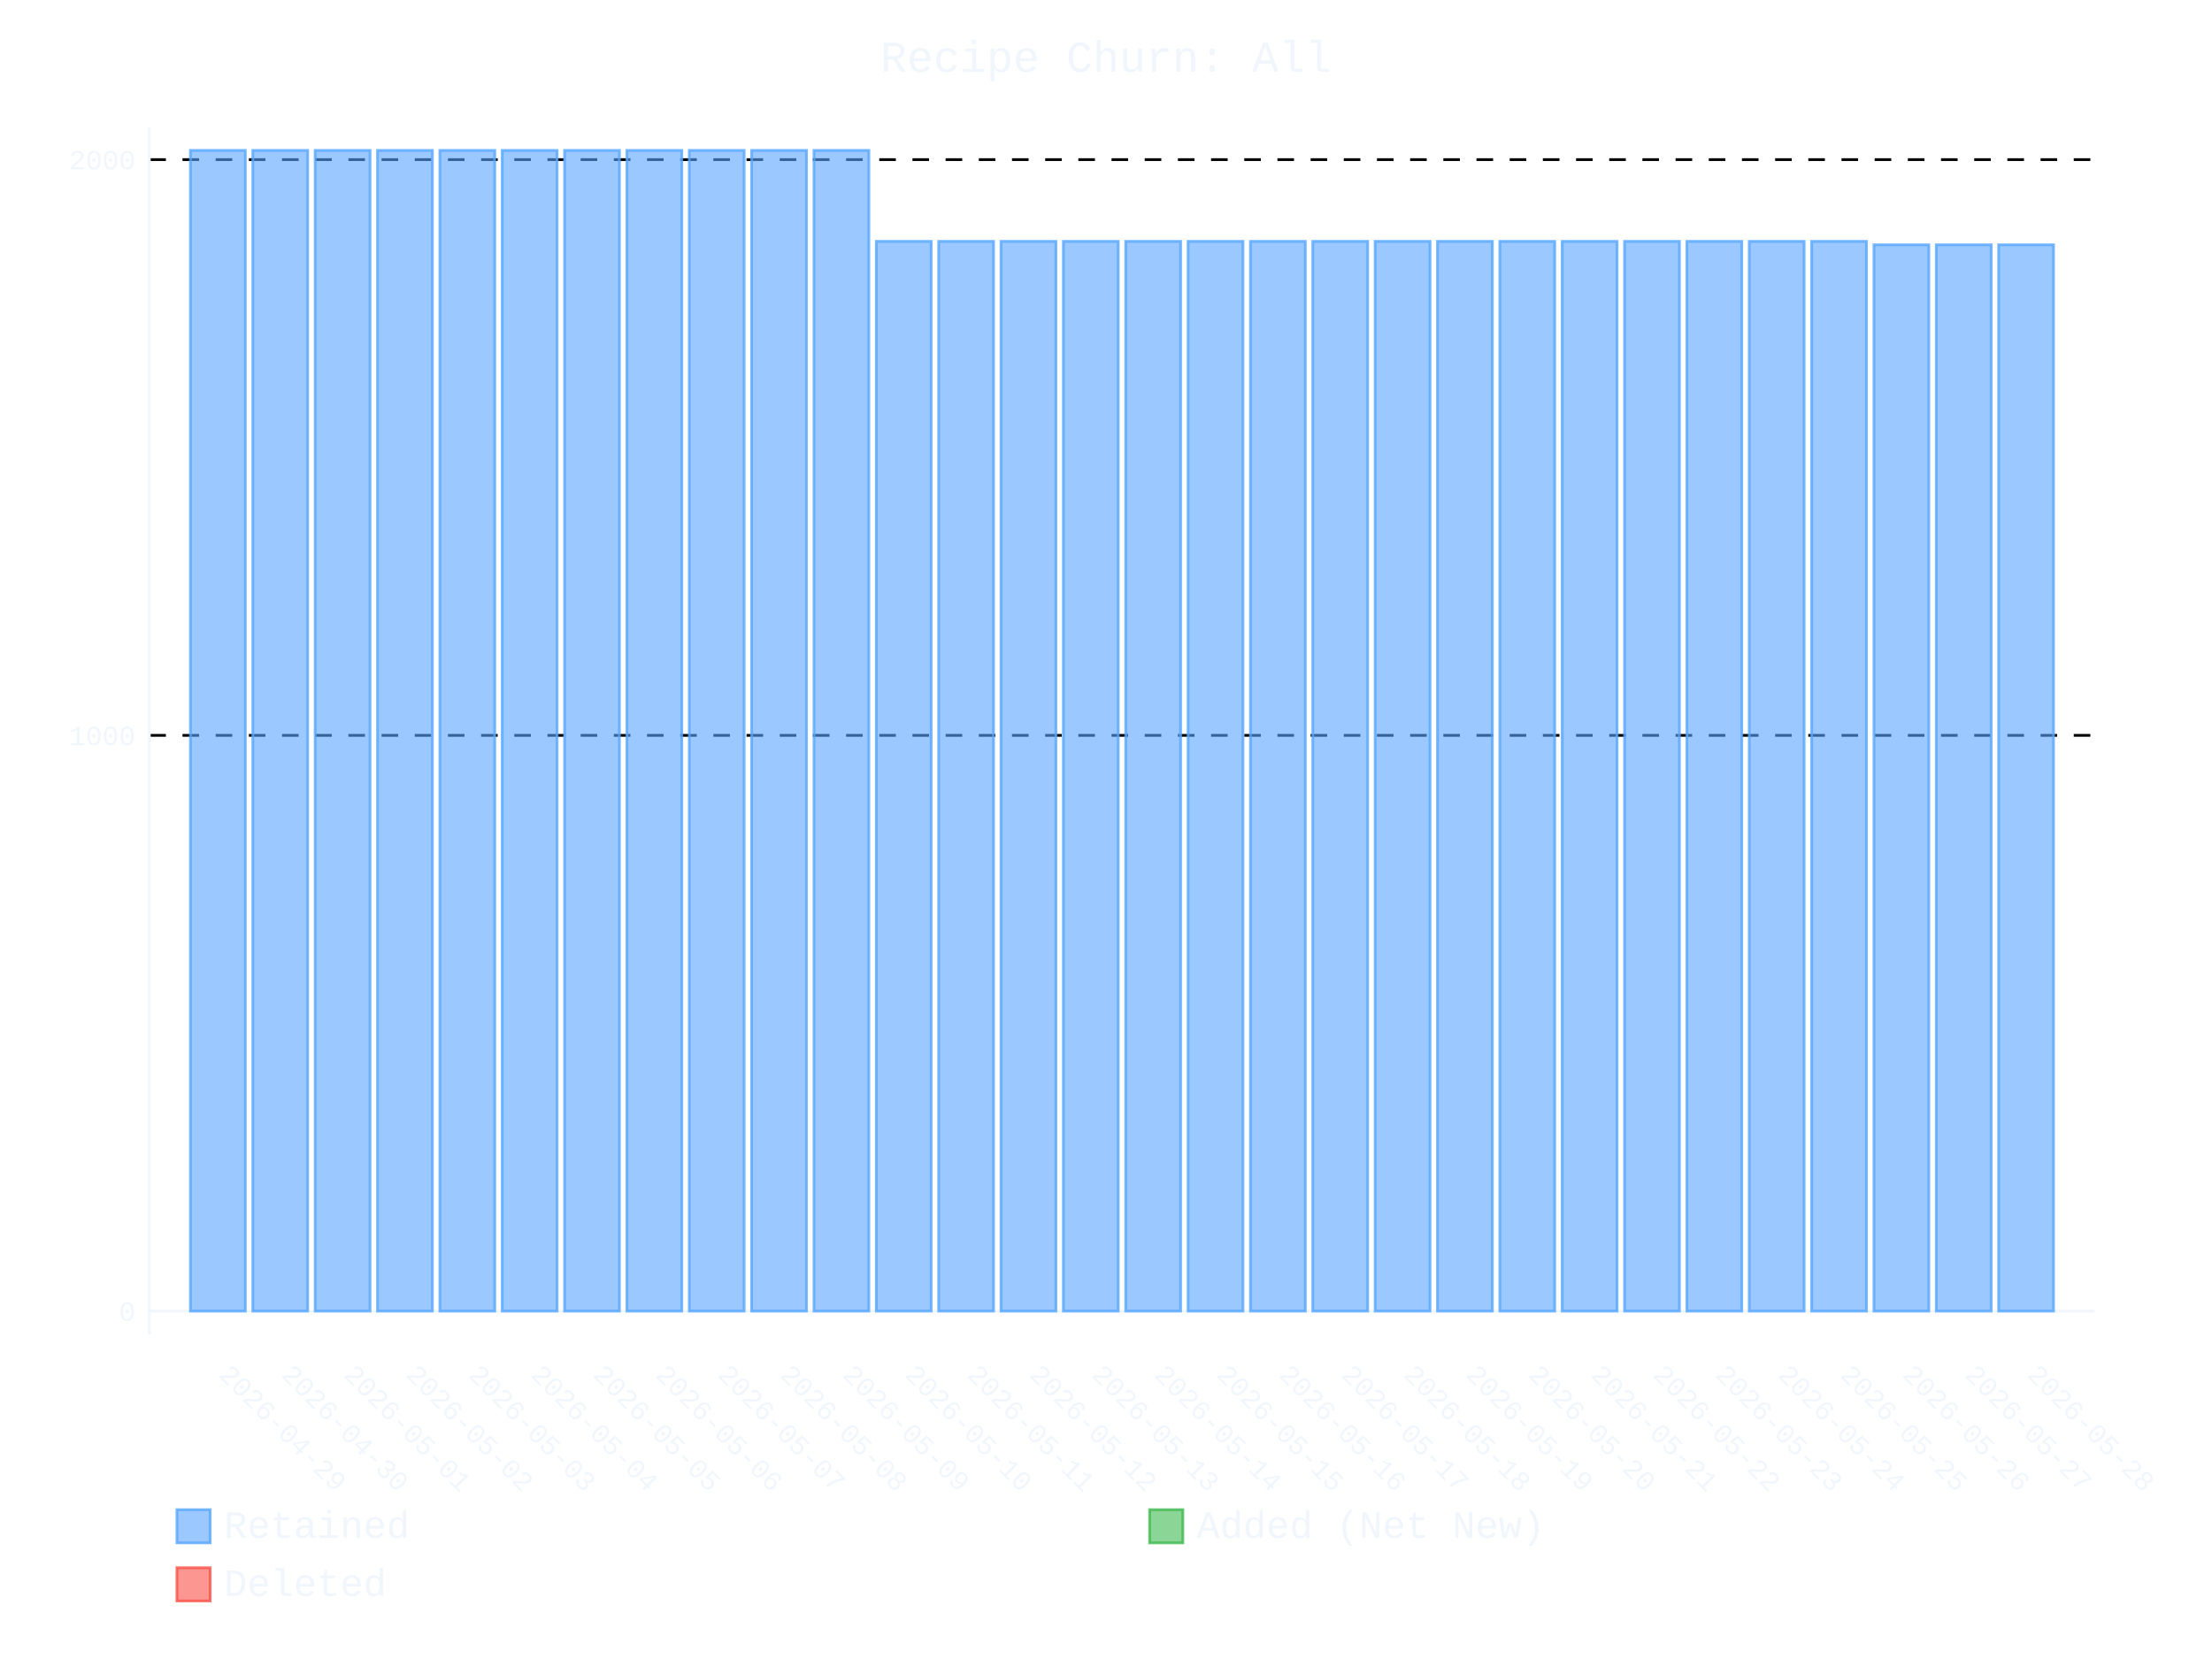
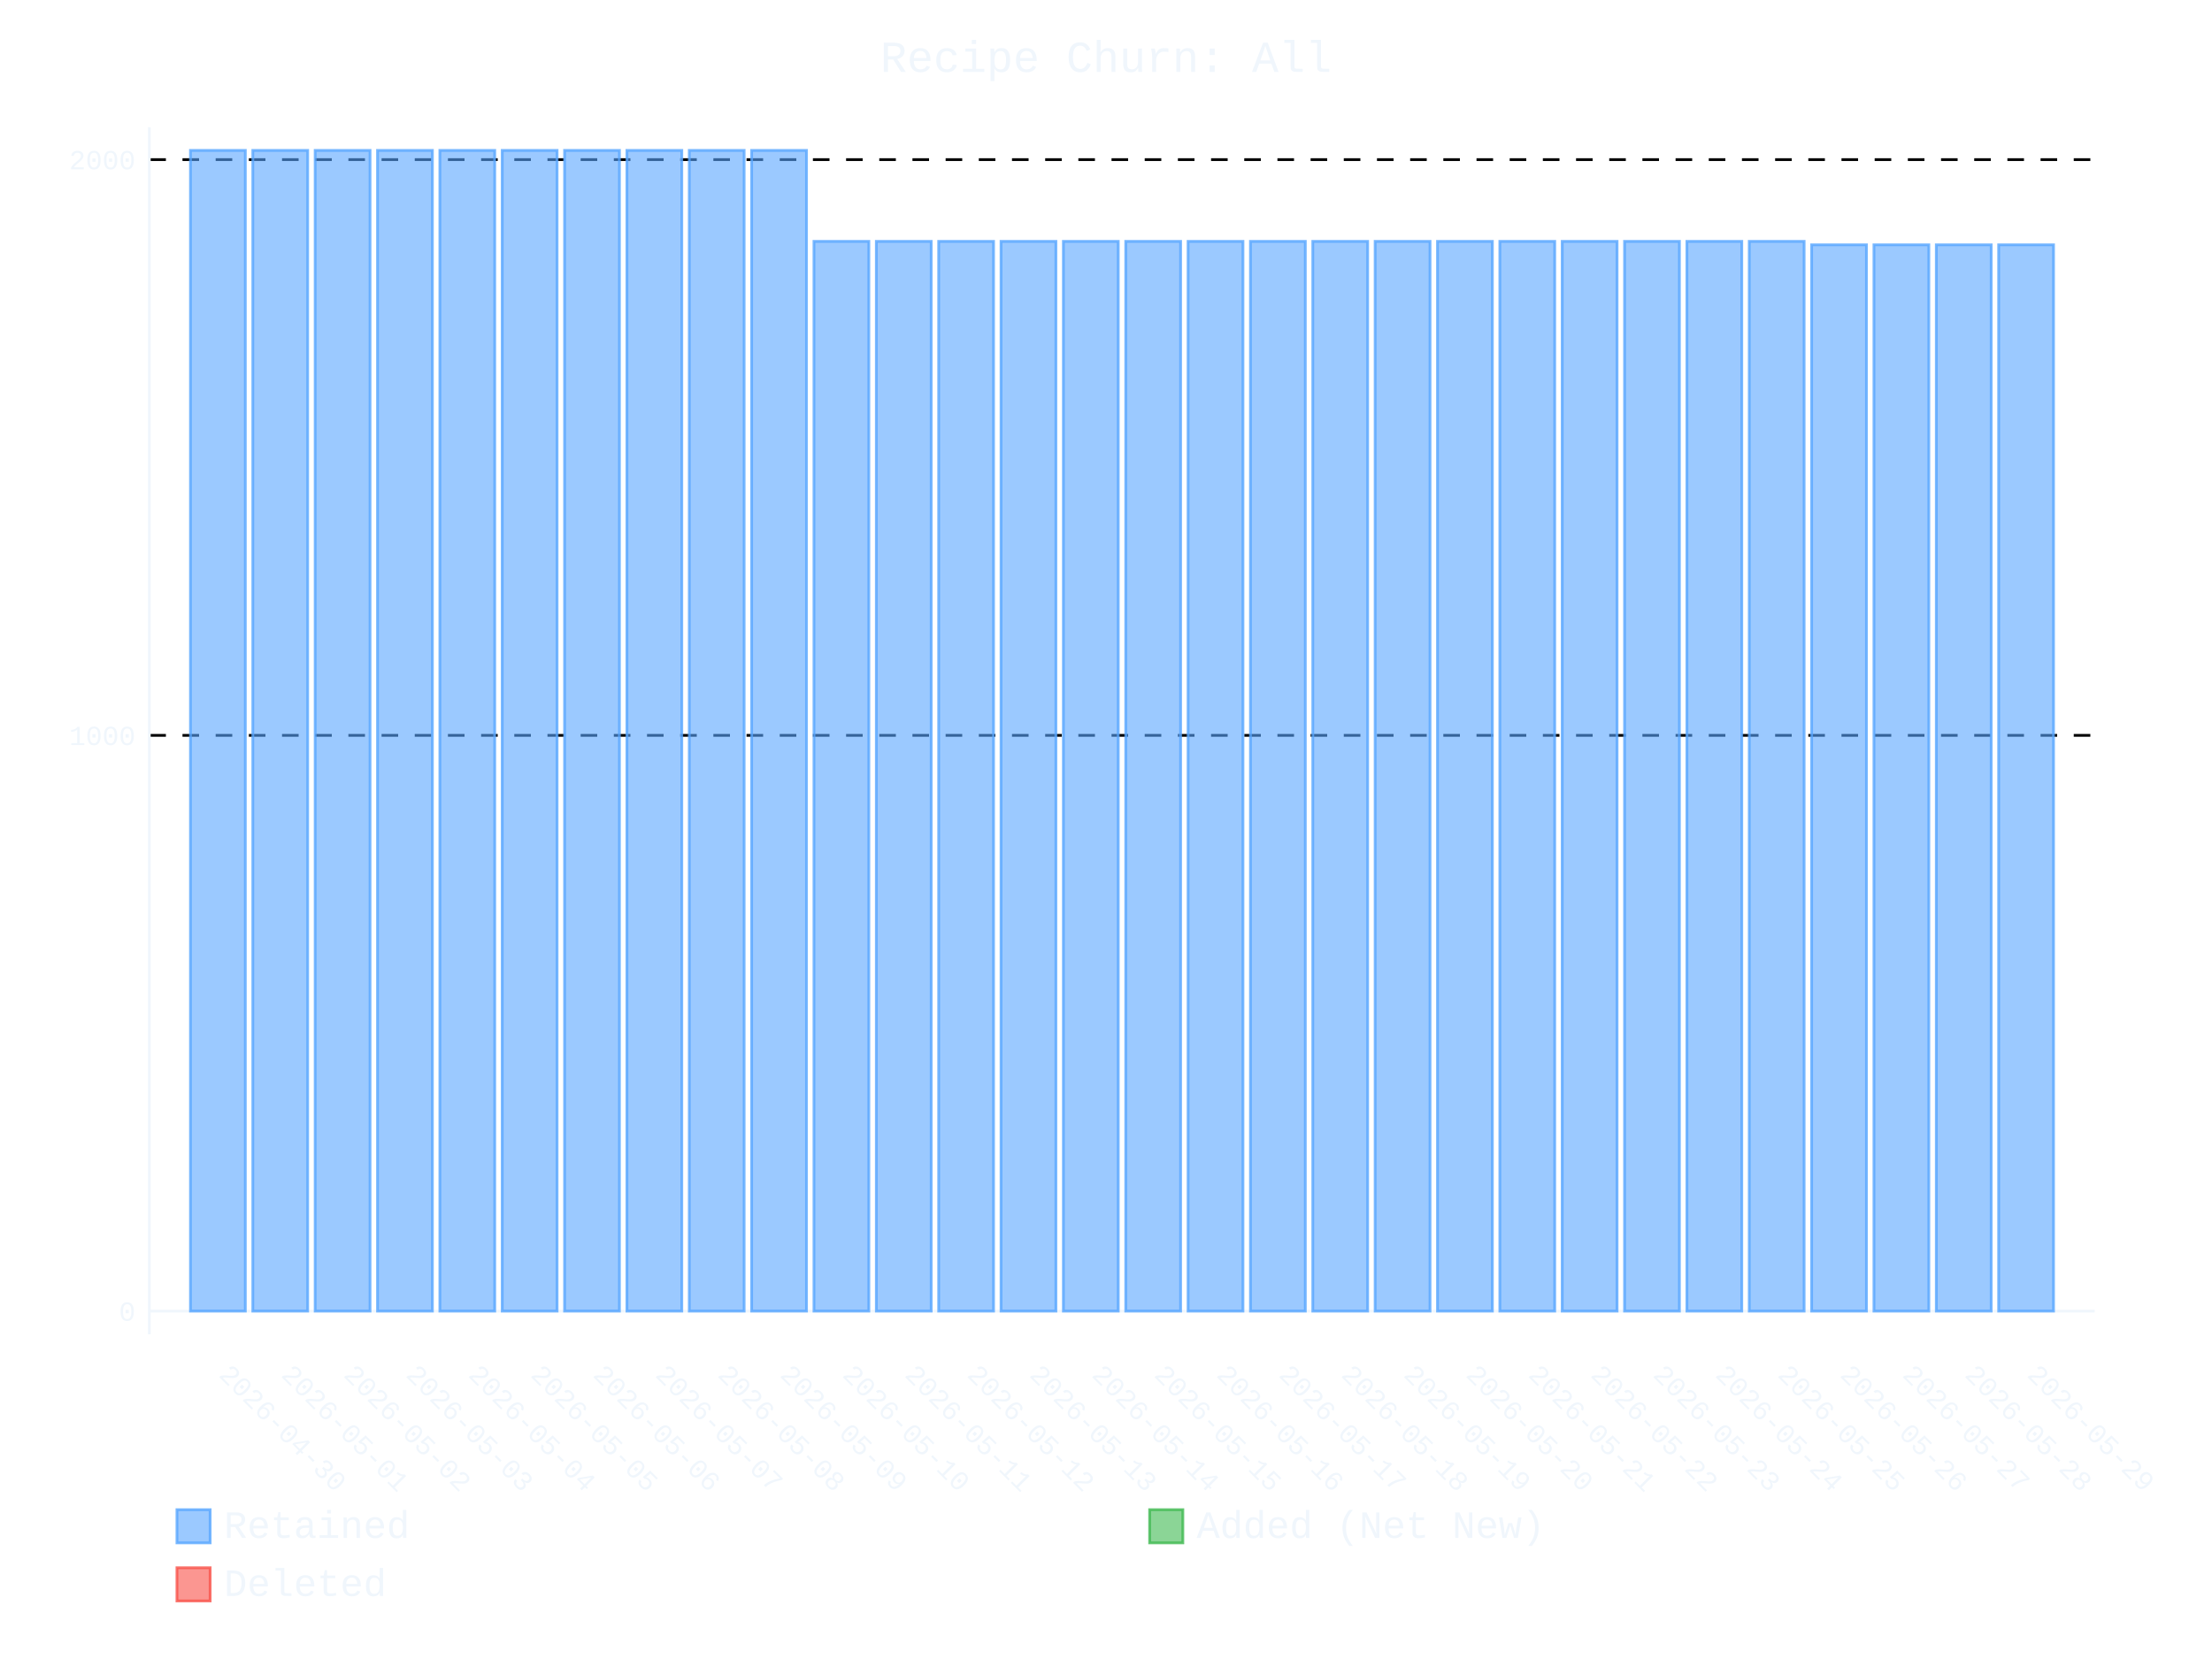
- <svg xmlns="http://www.w3.org/2000/svg" id="chart-7852e881-2789-4aaa-bd6f-54130ab25777" class="pygal-chart" viewBox="0 0 800 600">
+ <svg xmlns="http://www.w3.org/2000/svg" id="chart-9595a94a-6702-4d28-abc6-2654ab560d44" class="pygal-chart" viewBox="0 0 800 600">
  <defs>
-     <style type="text/css">#chart-7852e881-2789-4aaa-bd6f-54130ab25777{-webkit-user-select:none;-webkit-font-smoothing:antialiased;font-family:Consolas,"Liberation Mono",Menlo,Courier,monospace}#chart-7852e881-2789-4aaa-bd6f-54130ab25777 .title{font-family:Consolas,"Liberation Mono",Menlo,Courier,monospace;font-size:16px}#chart-7852e881-2789-4aaa-bd6f-54130ab25777 .legends .legend text{font-family:Consolas,"Liberation Mono",Menlo,Courier,monospace;font-size:14px}#chart-7852e881-2789-4aaa-bd6f-54130ab25777 .axis text{font-family:Consolas,"Liberation Mono",Menlo,Courier,monospace;font-size:10px}#chart-7852e881-2789-4aaa-bd6f-54130ab25777 .axis text.major{font-family:Consolas,"Liberation Mono",Menlo,Courier,monospace;font-size:10px}#chart-7852e881-2789-4aaa-bd6f-54130ab25777 .text-overlay text.value{font-family:Consolas,"Liberation Mono",Menlo,Courier,monospace;font-size:16px}#chart-7852e881-2789-4aaa-bd6f-54130ab25777 .text-overlay text.label{font-family:Consolas,"Liberation Mono",Menlo,Courier,monospace;font-size:10px}#chart-7852e881-2789-4aaa-bd6f-54130ab25777 .tooltip{font-family:Consolas,"Liberation Mono",Menlo,Courier,monospace;font-size:14px}#chart-7852e881-2789-4aaa-bd6f-54130ab25777 text.no_data{font-family:Consolas,"Liberation Mono",Menlo,Courier,monospace;font-size:64px}
- #chart-7852e881-2789-4aaa-bd6f-54130ab25777{background-color:transparent}#chart-7852e881-2789-4aaa-bd6f-54130ab25777 path,#chart-7852e881-2789-4aaa-bd6f-54130ab25777 line,#chart-7852e881-2789-4aaa-bd6f-54130ab25777 rect,#chart-7852e881-2789-4aaa-bd6f-54130ab25777 circle{-webkit-transition:400ms ease-in;-moz-transition:400ms ease-in;transition:400ms ease-in}#chart-7852e881-2789-4aaa-bd6f-54130ab25777 .graph &gt; .background{fill:transparent}#chart-7852e881-2789-4aaa-bd6f-54130ab25777 .plot &gt; .background{fill:transparent}#chart-7852e881-2789-4aaa-bd6f-54130ab25777 .graph{fill:#f0f6fc}#chart-7852e881-2789-4aaa-bd6f-54130ab25777 text.no_data{fill:#f0f6fc}#chart-7852e881-2789-4aaa-bd6f-54130ab25777 .title{fill:#f0f6fc}#chart-7852e881-2789-4aaa-bd6f-54130ab25777 .legends .legend text{fill:#f0f6fc}#chart-7852e881-2789-4aaa-bd6f-54130ab25777 .legends .legend:hover text{fill:#f0f6fc}#chart-7852e881-2789-4aaa-bd6f-54130ab25777 .axis .line{stroke:#f0f6fc}#chart-7852e881-2789-4aaa-bd6f-54130ab25777 .axis .guide.line{stroke:#9198a1}#chart-7852e881-2789-4aaa-bd6f-54130ab25777 .axis .major.line{stroke:#f0f6fc}#chart-7852e881-2789-4aaa-bd6f-54130ab25777 .axis text.major{fill:#f0f6fc}#chart-7852e881-2789-4aaa-bd6f-54130ab25777 .axis.y .guides:hover .guide.line,#chart-7852e881-2789-4aaa-bd6f-54130ab25777 .line-graph .axis.x .guides:hover .guide.line,#chart-7852e881-2789-4aaa-bd6f-54130ab25777 .stackedline-graph .axis.x .guides:hover .guide.line,#chart-7852e881-2789-4aaa-bd6f-54130ab25777 .xy-graph .axis.x .guides:hover .guide.line{stroke:#f0f6fc}#chart-7852e881-2789-4aaa-bd6f-54130ab25777 .axis .guides:hover text{fill:#f0f6fc}#chart-7852e881-2789-4aaa-bd6f-54130ab25777 .reactive{fill-opacity:.6;stroke-opacity:.8;stroke-width:1}#chart-7852e881-2789-4aaa-bd6f-54130ab25777 .ci{stroke:#f0f6fc}#chart-7852e881-2789-4aaa-bd6f-54130ab25777 .reactive.active,#chart-7852e881-2789-4aaa-bd6f-54130ab25777 .active .reactive{fill-opacity:.9;stroke-opacity:.9;stroke-width:4}#chart-7852e881-2789-4aaa-bd6f-54130ab25777 .ci .reactive.active{stroke-width:1.5}#chart-7852e881-2789-4aaa-bd6f-54130ab25777 .series text{fill:#f0f6fc}#chart-7852e881-2789-4aaa-bd6f-54130ab25777 .tooltip rect{fill:transparent;stroke:#f0f6fc;-webkit-transition:opacity 400ms ease-in;-moz-transition:opacity 400ms ease-in;transition:opacity 400ms ease-in}#chart-7852e881-2789-4aaa-bd6f-54130ab25777 .tooltip .label{fill:#f0f6fc}#chart-7852e881-2789-4aaa-bd6f-54130ab25777 .tooltip .label{fill:#f0f6fc}#chart-7852e881-2789-4aaa-bd6f-54130ab25777 .tooltip .legend{font-size:.8em;fill:#9198a1}#chart-7852e881-2789-4aaa-bd6f-54130ab25777 .tooltip .x_label{font-size:.6em;fill:#f0f6fc}#chart-7852e881-2789-4aaa-bd6f-54130ab25777 .tooltip .xlink{font-size:.5em;text-decoration:underline}#chart-7852e881-2789-4aaa-bd6f-54130ab25777 .tooltip .value{font-size:1.5em}#chart-7852e881-2789-4aaa-bd6f-54130ab25777 .bound{font-size:.5em}#chart-7852e881-2789-4aaa-bd6f-54130ab25777 .max-value{font-size:.75em;fill:#9198a1}#chart-7852e881-2789-4aaa-bd6f-54130ab25777 .map-element{fill:transparent;stroke:#9198a1 !important}#chart-7852e881-2789-4aaa-bd6f-54130ab25777 .map-element .reactive{fill-opacity:inherit;stroke-opacity:inherit}#chart-7852e881-2789-4aaa-bd6f-54130ab25777 .color-0,#chart-7852e881-2789-4aaa-bd6f-54130ab25777 .color-0 a:visited{stroke:#58a6ff;fill:#58a6ff}#chart-7852e881-2789-4aaa-bd6f-54130ab25777 .color-1,#chart-7852e881-2789-4aaa-bd6f-54130ab25777 .color-1 a:visited{stroke:#3fb950;fill:#3fb950}#chart-7852e881-2789-4aaa-bd6f-54130ab25777 .color-2,#chart-7852e881-2789-4aaa-bd6f-54130ab25777 .color-2 a:visited{stroke:#f85149;fill:#f85149}#chart-7852e881-2789-4aaa-bd6f-54130ab25777 .text-overlay .color-0 text{fill:black}#chart-7852e881-2789-4aaa-bd6f-54130ab25777 .text-overlay .color-1 text{fill:black}#chart-7852e881-2789-4aaa-bd6f-54130ab25777 .text-overlay .color-2 text{fill:black}
- #chart-7852e881-2789-4aaa-bd6f-54130ab25777 text.no_data{text-anchor:middle}#chart-7852e881-2789-4aaa-bd6f-54130ab25777 .guide.line{fill:none}#chart-7852e881-2789-4aaa-bd6f-54130ab25777 .centered{text-anchor:middle}#chart-7852e881-2789-4aaa-bd6f-54130ab25777 .title{text-anchor:middle}#chart-7852e881-2789-4aaa-bd6f-54130ab25777 .legends .legend text{fill-opacity:1}#chart-7852e881-2789-4aaa-bd6f-54130ab25777 .axis.x text{text-anchor:middle}#chart-7852e881-2789-4aaa-bd6f-54130ab25777 .axis.x:not(.web) text[transform]{text-anchor:start}#chart-7852e881-2789-4aaa-bd6f-54130ab25777 .axis.x:not(.web) text[transform].backwards{text-anchor:end}#chart-7852e881-2789-4aaa-bd6f-54130ab25777 .axis.y text{text-anchor:end}#chart-7852e881-2789-4aaa-bd6f-54130ab25777 .axis.y text[transform].backwards{text-anchor:start}#chart-7852e881-2789-4aaa-bd6f-54130ab25777 .axis.y2 text{text-anchor:start}#chart-7852e881-2789-4aaa-bd6f-54130ab25777 .axis.y2 text[transform].backwards{text-anchor:end}#chart-7852e881-2789-4aaa-bd6f-54130ab25777 .axis .guide.line{stroke-dasharray:4,4;stroke:black}#chart-7852e881-2789-4aaa-bd6f-54130ab25777 .axis .major.guide.line{stroke-dasharray:6,6;stroke:black}#chart-7852e881-2789-4aaa-bd6f-54130ab25777 .horizontal .axis.y .guide.line,#chart-7852e881-2789-4aaa-bd6f-54130ab25777 .horizontal .axis.y2 .guide.line,#chart-7852e881-2789-4aaa-bd6f-54130ab25777 .vertical .axis.x .guide.line{opacity:0}#chart-7852e881-2789-4aaa-bd6f-54130ab25777 .horizontal .axis.always_show .guide.line,#chart-7852e881-2789-4aaa-bd6f-54130ab25777 .vertical .axis.always_show .guide.line{opacity:1 !important}#chart-7852e881-2789-4aaa-bd6f-54130ab25777 .axis.y .guides:hover .guide.line,#chart-7852e881-2789-4aaa-bd6f-54130ab25777 .axis.y2 .guides:hover .guide.line,#chart-7852e881-2789-4aaa-bd6f-54130ab25777 .axis.x .guides:hover .guide.line{opacity:1}#chart-7852e881-2789-4aaa-bd6f-54130ab25777 .axis .guides:hover text{opacity:1}#chart-7852e881-2789-4aaa-bd6f-54130ab25777 .nofill{fill:none}#chart-7852e881-2789-4aaa-bd6f-54130ab25777 .subtle-fill{fill-opacity:.2}#chart-7852e881-2789-4aaa-bd6f-54130ab25777 .dot{stroke-width:1px;fill-opacity:1;stroke-opacity:1}#chart-7852e881-2789-4aaa-bd6f-54130ab25777 .dot.active{stroke-width:5px}#chart-7852e881-2789-4aaa-bd6f-54130ab25777 .dot.negative{fill:transparent}#chart-7852e881-2789-4aaa-bd6f-54130ab25777 text,#chart-7852e881-2789-4aaa-bd6f-54130ab25777 tspan{stroke:none !important}#chart-7852e881-2789-4aaa-bd6f-54130ab25777 .series text.active{opacity:1}#chart-7852e881-2789-4aaa-bd6f-54130ab25777 .tooltip rect{fill-opacity:.95;stroke-width:.5}#chart-7852e881-2789-4aaa-bd6f-54130ab25777 .tooltip text{fill-opacity:1}#chart-7852e881-2789-4aaa-bd6f-54130ab25777 .showable{visibility:hidden}#chart-7852e881-2789-4aaa-bd6f-54130ab25777 .showable.shown{visibility:visible}#chart-7852e881-2789-4aaa-bd6f-54130ab25777 .gauge-background{fill:rgba(229,229,229,1);stroke:none}#chart-7852e881-2789-4aaa-bd6f-54130ab25777 .bg-lines{stroke:transparent;stroke-width:2px}</style>
+     <style type="text/css">#chart-9595a94a-6702-4d28-abc6-2654ab560d44{-webkit-user-select:none;-webkit-font-smoothing:antialiased;font-family:Consolas,"Liberation Mono",Menlo,Courier,monospace}#chart-9595a94a-6702-4d28-abc6-2654ab560d44 .title{font-family:Consolas,"Liberation Mono",Menlo,Courier,monospace;font-size:16px}#chart-9595a94a-6702-4d28-abc6-2654ab560d44 .legends .legend text{font-family:Consolas,"Liberation Mono",Menlo,Courier,monospace;font-size:14px}#chart-9595a94a-6702-4d28-abc6-2654ab560d44 .axis text{font-family:Consolas,"Liberation Mono",Menlo,Courier,monospace;font-size:10px}#chart-9595a94a-6702-4d28-abc6-2654ab560d44 .axis text.major{font-family:Consolas,"Liberation Mono",Menlo,Courier,monospace;font-size:10px}#chart-9595a94a-6702-4d28-abc6-2654ab560d44 .text-overlay text.value{font-family:Consolas,"Liberation Mono",Menlo,Courier,monospace;font-size:16px}#chart-9595a94a-6702-4d28-abc6-2654ab560d44 .text-overlay text.label{font-family:Consolas,"Liberation Mono",Menlo,Courier,monospace;font-size:10px}#chart-9595a94a-6702-4d28-abc6-2654ab560d44 .tooltip{font-family:Consolas,"Liberation Mono",Menlo,Courier,monospace;font-size:14px}#chart-9595a94a-6702-4d28-abc6-2654ab560d44 text.no_data{font-family:Consolas,"Liberation Mono",Menlo,Courier,monospace;font-size:64px}
+ #chart-9595a94a-6702-4d28-abc6-2654ab560d44{background-color:transparent}#chart-9595a94a-6702-4d28-abc6-2654ab560d44 path,#chart-9595a94a-6702-4d28-abc6-2654ab560d44 line,#chart-9595a94a-6702-4d28-abc6-2654ab560d44 rect,#chart-9595a94a-6702-4d28-abc6-2654ab560d44 circle{-webkit-transition:400ms ease-in;-moz-transition:400ms ease-in;transition:400ms ease-in}#chart-9595a94a-6702-4d28-abc6-2654ab560d44 .graph &gt; .background{fill:transparent}#chart-9595a94a-6702-4d28-abc6-2654ab560d44 .plot &gt; .background{fill:transparent}#chart-9595a94a-6702-4d28-abc6-2654ab560d44 .graph{fill:#f0f6fc}#chart-9595a94a-6702-4d28-abc6-2654ab560d44 text.no_data{fill:#f0f6fc}#chart-9595a94a-6702-4d28-abc6-2654ab560d44 .title{fill:#f0f6fc}#chart-9595a94a-6702-4d28-abc6-2654ab560d44 .legends .legend text{fill:#f0f6fc}#chart-9595a94a-6702-4d28-abc6-2654ab560d44 .legends .legend:hover text{fill:#f0f6fc}#chart-9595a94a-6702-4d28-abc6-2654ab560d44 .axis .line{stroke:#f0f6fc}#chart-9595a94a-6702-4d28-abc6-2654ab560d44 .axis .guide.line{stroke:#9198a1}#chart-9595a94a-6702-4d28-abc6-2654ab560d44 .axis .major.line{stroke:#f0f6fc}#chart-9595a94a-6702-4d28-abc6-2654ab560d44 .axis text.major{fill:#f0f6fc}#chart-9595a94a-6702-4d28-abc6-2654ab560d44 .axis.y .guides:hover .guide.line,#chart-9595a94a-6702-4d28-abc6-2654ab560d44 .line-graph .axis.x .guides:hover .guide.line,#chart-9595a94a-6702-4d28-abc6-2654ab560d44 .stackedline-graph .axis.x .guides:hover .guide.line,#chart-9595a94a-6702-4d28-abc6-2654ab560d44 .xy-graph .axis.x .guides:hover .guide.line{stroke:#f0f6fc}#chart-9595a94a-6702-4d28-abc6-2654ab560d44 .axis .guides:hover text{fill:#f0f6fc}#chart-9595a94a-6702-4d28-abc6-2654ab560d44 .reactive{fill-opacity:.6;stroke-opacity:.8;stroke-width:1}#chart-9595a94a-6702-4d28-abc6-2654ab560d44 .ci{stroke:#f0f6fc}#chart-9595a94a-6702-4d28-abc6-2654ab560d44 .reactive.active,#chart-9595a94a-6702-4d28-abc6-2654ab560d44 .active .reactive{fill-opacity:.9;stroke-opacity:.9;stroke-width:4}#chart-9595a94a-6702-4d28-abc6-2654ab560d44 .ci .reactive.active{stroke-width:1.5}#chart-9595a94a-6702-4d28-abc6-2654ab560d44 .series text{fill:#f0f6fc}#chart-9595a94a-6702-4d28-abc6-2654ab560d44 .tooltip rect{fill:transparent;stroke:#f0f6fc;-webkit-transition:opacity 400ms ease-in;-moz-transition:opacity 400ms ease-in;transition:opacity 400ms ease-in}#chart-9595a94a-6702-4d28-abc6-2654ab560d44 .tooltip .label{fill:#f0f6fc}#chart-9595a94a-6702-4d28-abc6-2654ab560d44 .tooltip .label{fill:#f0f6fc}#chart-9595a94a-6702-4d28-abc6-2654ab560d44 .tooltip .legend{font-size:.8em;fill:#9198a1}#chart-9595a94a-6702-4d28-abc6-2654ab560d44 .tooltip .x_label{font-size:.6em;fill:#f0f6fc}#chart-9595a94a-6702-4d28-abc6-2654ab560d44 .tooltip .xlink{font-size:.5em;text-decoration:underline}#chart-9595a94a-6702-4d28-abc6-2654ab560d44 .tooltip .value{font-size:1.5em}#chart-9595a94a-6702-4d28-abc6-2654ab560d44 .bound{font-size:.5em}#chart-9595a94a-6702-4d28-abc6-2654ab560d44 .max-value{font-size:.75em;fill:#9198a1}#chart-9595a94a-6702-4d28-abc6-2654ab560d44 .map-element{fill:transparent;stroke:#9198a1 !important}#chart-9595a94a-6702-4d28-abc6-2654ab560d44 .map-element .reactive{fill-opacity:inherit;stroke-opacity:inherit}#chart-9595a94a-6702-4d28-abc6-2654ab560d44 .color-0,#chart-9595a94a-6702-4d28-abc6-2654ab560d44 .color-0 a:visited{stroke:#58a6ff;fill:#58a6ff}#chart-9595a94a-6702-4d28-abc6-2654ab560d44 .color-1,#chart-9595a94a-6702-4d28-abc6-2654ab560d44 .color-1 a:visited{stroke:#3fb950;fill:#3fb950}#chart-9595a94a-6702-4d28-abc6-2654ab560d44 .color-2,#chart-9595a94a-6702-4d28-abc6-2654ab560d44 .color-2 a:visited{stroke:#f85149;fill:#f85149}#chart-9595a94a-6702-4d28-abc6-2654ab560d44 .text-overlay .color-0 text{fill:black}#chart-9595a94a-6702-4d28-abc6-2654ab560d44 .text-overlay .color-1 text{fill:black}#chart-9595a94a-6702-4d28-abc6-2654ab560d44 .text-overlay .color-2 text{fill:black}
+ #chart-9595a94a-6702-4d28-abc6-2654ab560d44 text.no_data{text-anchor:middle}#chart-9595a94a-6702-4d28-abc6-2654ab560d44 .guide.line{fill:none}#chart-9595a94a-6702-4d28-abc6-2654ab560d44 .centered{text-anchor:middle}#chart-9595a94a-6702-4d28-abc6-2654ab560d44 .title{text-anchor:middle}#chart-9595a94a-6702-4d28-abc6-2654ab560d44 .legends .legend text{fill-opacity:1}#chart-9595a94a-6702-4d28-abc6-2654ab560d44 .axis.x text{text-anchor:middle}#chart-9595a94a-6702-4d28-abc6-2654ab560d44 .axis.x:not(.web) text[transform]{text-anchor:start}#chart-9595a94a-6702-4d28-abc6-2654ab560d44 .axis.x:not(.web) text[transform].backwards{text-anchor:end}#chart-9595a94a-6702-4d28-abc6-2654ab560d44 .axis.y text{text-anchor:end}#chart-9595a94a-6702-4d28-abc6-2654ab560d44 .axis.y text[transform].backwards{text-anchor:start}#chart-9595a94a-6702-4d28-abc6-2654ab560d44 .axis.y2 text{text-anchor:start}#chart-9595a94a-6702-4d28-abc6-2654ab560d44 .axis.y2 text[transform].backwards{text-anchor:end}#chart-9595a94a-6702-4d28-abc6-2654ab560d44 .axis .guide.line{stroke-dasharray:4,4;stroke:black}#chart-9595a94a-6702-4d28-abc6-2654ab560d44 .axis .major.guide.line{stroke-dasharray:6,6;stroke:black}#chart-9595a94a-6702-4d28-abc6-2654ab560d44 .horizontal .axis.y .guide.line,#chart-9595a94a-6702-4d28-abc6-2654ab560d44 .horizontal .axis.y2 .guide.line,#chart-9595a94a-6702-4d28-abc6-2654ab560d44 .vertical .axis.x .guide.line{opacity:0}#chart-9595a94a-6702-4d28-abc6-2654ab560d44 .horizontal .axis.always_show .guide.line,#chart-9595a94a-6702-4d28-abc6-2654ab560d44 .vertical .axis.always_show .guide.line{opacity:1 !important}#chart-9595a94a-6702-4d28-abc6-2654ab560d44 .axis.y .guides:hover .guide.line,#chart-9595a94a-6702-4d28-abc6-2654ab560d44 .axis.y2 .guides:hover .guide.line,#chart-9595a94a-6702-4d28-abc6-2654ab560d44 .axis.x .guides:hover .guide.line{opacity:1}#chart-9595a94a-6702-4d28-abc6-2654ab560d44 .axis .guides:hover text{opacity:1}#chart-9595a94a-6702-4d28-abc6-2654ab560d44 .nofill{fill:none}#chart-9595a94a-6702-4d28-abc6-2654ab560d44 .subtle-fill{fill-opacity:.2}#chart-9595a94a-6702-4d28-abc6-2654ab560d44 .dot{stroke-width:1px;fill-opacity:1;stroke-opacity:1}#chart-9595a94a-6702-4d28-abc6-2654ab560d44 .dot.active{stroke-width:5px}#chart-9595a94a-6702-4d28-abc6-2654ab560d44 .dot.negative{fill:transparent}#chart-9595a94a-6702-4d28-abc6-2654ab560d44 text,#chart-9595a94a-6702-4d28-abc6-2654ab560d44 tspan{stroke:none !important}#chart-9595a94a-6702-4d28-abc6-2654ab560d44 .series text.active{opacity:1}#chart-9595a94a-6702-4d28-abc6-2654ab560d44 .tooltip rect{fill-opacity:.95;stroke-width:.5}#chart-9595a94a-6702-4d28-abc6-2654ab560d44 .tooltip text{fill-opacity:1}#chart-9595a94a-6702-4d28-abc6-2654ab560d44 .showable{visibility:hidden}#chart-9595a94a-6702-4d28-abc6-2654ab560d44 .showable.shown{visibility:visible}#chart-9595a94a-6702-4d28-abc6-2654ab560d44 .gauge-background{fill:rgba(229,229,229,1);stroke:none}#chart-9595a94a-6702-4d28-abc6-2654ab560d44 .bg-lines{stroke:transparent;stroke-width:2px}</style>
  </defs>
  <g class="graph stackedbar-graph vertical">
    <rect x="0" y="0" width="800" height="600" class="background" />
    <g transform="translate(54, 46)" class="plot">
      <rect x="0" y="0" width="703.574" height="436.574" class="background" />
      <g class="axis y always_show">
        <g class="guides">
          <path d="M0 428.178 h703.574" class="axis major line" />
          <text x="-5" y="431.678" class="major">0</text>
        </g>
        <g class="guides">
          <path d="M0 219.953 h703.574" class="major guide line" />
          <text x="-5" y="223.453" class="major">1000</text>
        </g>
        <g class="guides">
          <path d="M0 11.727 h703.574" class="major guide line" />
          <text x="-5" y="15.227" class="major">2000</text>
        </g>
      </g>
      <g class="axis x">
        <path d="M0 0 v436.574" class="line" />
        <g class="guides">
          <path d="M24.805 0 v436.574" class="guide line" />
-           <text x="24.805" y="451.574" class="" transform="rotate(45 24.80548 451.5736)">2026-04-29</text>
+           <text x="24.805" y="451.574" class="" transform="rotate(45 24.80548 451.5736)">2026-04-30</text>
        </g>
        <g class="guides">
          <path d="M47.356 0 v436.574" class="guide line" />
-           <text x="47.356" y="451.574" class="" transform="rotate(45 47.35592 451.5736)">2026-04-30</text>
+           <text x="47.356" y="451.574" class="" transform="rotate(45 47.35592 451.5736)">2026-05-01</text>
        </g>
        <g class="guides">
          <path d="M69.906 0 v436.574" class="guide line" />
-           <text x="69.906" y="451.574" class="" transform="rotate(45 69.90635 451.5736)">2026-05-01</text>
+           <text x="69.906" y="451.574" class="" transform="rotate(45 69.90635 451.5736)">2026-05-02</text>
        </g>
        <g class="guides">
          <path d="M92.457 0 v436.574" class="guide line" />
-           <text x="92.457" y="451.574" class="" transform="rotate(45 92.45679 451.5736)">2026-05-02</text>
+           <text x="92.457" y="451.574" class="" transform="rotate(45 92.45679 451.5736)">2026-05-03</text>
        </g>
        <g class="guides">
          <path d="M115.007 0 v436.574" class="guide line" />
-           <text x="115.007" y="451.574" class="" transform="rotate(45 115.0072 451.5736)">2026-05-03</text>
+           <text x="115.007" y="451.574" class="" transform="rotate(45 115.0072 451.5736)">2026-05-04</text>
        </g>
        <g class="guides">
          <path d="M137.558 0 v436.574" class="guide line" />
-           <text x="137.558" y="451.574" class="" transform="rotate(45 137.5577 451.5736)">2026-05-04</text>
+           <text x="137.558" y="451.574" class="" transform="rotate(45 137.5577 451.5736)">2026-05-05</text>
        </g>
        <g class="guides">
          <path d="M160.108 0 v436.574" class="guide line" />
-           <text x="160.108" y="451.574" class="" transform="rotate(45 160.1081 451.5736)">2026-05-05</text>
+           <text x="160.108" y="451.574" class="" transform="rotate(45 160.1081 451.5736)">2026-05-06</text>
        </g>
        <g class="guides">
          <path d="M182.659 0 v436.574" class="guide line" />
-           <text x="182.659" y="451.574" class="" transform="rotate(45 182.6585 451.5736)">2026-05-06</text>
+           <text x="182.659" y="451.574" class="" transform="rotate(45 182.6585 451.5736)">2026-05-07</text>
        </g>
        <g class="guides">
          <path d="M205.209 0 v436.574" class="guide line" />
-           <text x="205.209" y="451.574" class="" transform="rotate(45 205.209 451.5736)">2026-05-07</text>
+           <text x="205.209" y="451.574" class="" transform="rotate(45 205.209 451.5736)">2026-05-08</text>
        </g>
        <g class="guides">
          <path d="M227.759 0 v436.574" class="guide line" />
-           <text x="227.759" y="451.574" class="" transform="rotate(45 227.7594 451.5736)">2026-05-08</text>
+           <text x="227.759" y="451.574" class="" transform="rotate(45 227.7594 451.5736)">2026-05-09</text>
        </g>
        <g class="guides">
          <path d="M250.31 0 v436.574" class="guide line" />
-           <text x="250.31" y="451.574" class="" transform="rotate(45 250.3098 451.5736)">2026-05-09</text>
+           <text x="250.31" y="451.574" class="" transform="rotate(45 250.3098 451.5736)">2026-05-10</text>
        </g>
        <g class="guides">
          <path d="M272.86 0 v436.574" class="guide line" />
-           <text x="272.86" y="451.574" class="" transform="rotate(45 272.8603 451.5736)">2026-05-10</text>
+           <text x="272.86" y="451.574" class="" transform="rotate(45 272.8603 451.5736)">2026-05-11</text>
        </g>
        <g class="guides">
          <path d="M295.411 0 v436.574" class="guide line" />
-           <text x="295.411" y="451.574" class="" transform="rotate(45 295.4107 451.5736)">2026-05-11</text>
+           <text x="295.411" y="451.574" class="" transform="rotate(45 295.4107 451.5736)">2026-05-12</text>
        </g>
        <g class="guides">
          <path d="M317.961 0 v436.574" class="guide line" />
-           <text x="317.961" y="451.574" class="" transform="rotate(45 317.9611 451.5736)">2026-05-12</text>
+           <text x="317.961" y="451.574" class="" transform="rotate(45 317.9611 451.5736)">2026-05-13</text>
        </g>
        <g class="guides">
          <path d="M340.512 0 v436.574" class="guide line" />
-           <text x="340.512" y="451.574" class="" transform="rotate(45 340.5116 451.5736)">2026-05-13</text>
+           <text x="340.512" y="451.574" class="" transform="rotate(45 340.5116 451.5736)">2026-05-14</text>
        </g>
        <g class="guides">
          <path d="M363.062 0 v436.574" class="guide line" />
-           <text x="363.062" y="451.574" class="" transform="rotate(45 363.062 451.5736)">2026-05-14</text>
+           <text x="363.062" y="451.574" class="" transform="rotate(45 363.062 451.5736)">2026-05-15</text>
        </g>
        <g class="guides">
          <path d="M385.612 0 v436.574" class="guide line" />
-           <text x="385.612" y="451.574" class="" transform="rotate(45 385.6125 451.5736)">2026-05-15</text>
+           <text x="385.612" y="451.574" class="" transform="rotate(45 385.6125 451.5736)">2026-05-16</text>
        </g>
        <g class="guides">
          <path d="M408.163 0 v436.574" class="guide line" />
-           <text x="408.163" y="451.574" class="" transform="rotate(45 408.1629 451.5736)">2026-05-16</text>
+           <text x="408.163" y="451.574" class="" transform="rotate(45 408.1629 451.5736)">2026-05-17</text>
        </g>
        <g class="guides">
          <path d="M430.713 0 v436.574" class="guide line" />
-           <text x="430.713" y="451.574" class="" transform="rotate(45 430.7133 451.5736)">2026-05-17</text>
+           <text x="430.713" y="451.574" class="" transform="rotate(45 430.7133 451.5736)">2026-05-18</text>
        </g>
        <g class="guides">
          <path d="M453.264 0 v436.574" class="guide line" />
-           <text x="453.264" y="451.574" class="" transform="rotate(45 453.2638 451.5736)">2026-05-18</text>
+           <text x="453.264" y="451.574" class="" transform="rotate(45 453.2638 451.5736)">2026-05-19</text>
        </g>
        <g class="guides">
          <path d="M475.814 0 v436.574" class="guide line" />
-           <text x="475.814" y="451.574" class="" transform="rotate(45 475.8142 451.5736)">2026-05-19</text>
+           <text x="475.814" y="451.574" class="" transform="rotate(45 475.8142 451.5736)">2026-05-20</text>
        </g>
        <g class="guides">
          <path d="M498.365 0 v436.574" class="guide line" />
-           <text x="498.365" y="451.574" class="" transform="rotate(45 498.3646 451.5736)">2026-05-20</text>
+           <text x="498.365" y="451.574" class="" transform="rotate(45 498.3646 451.5736)">2026-05-21</text>
        </g>
        <g class="guides">
          <path d="M520.915 0 v436.574" class="guide line" />
-           <text x="520.915" y="451.574" class="" transform="rotate(45 520.9151 451.5736)">2026-05-21</text>
+           <text x="520.915" y="451.574" class="" transform="rotate(45 520.9151 451.5736)">2026-05-22</text>
        </g>
        <g class="guides">
          <path d="M543.466 0 v436.574" class="guide line" />
-           <text x="543.465" y="451.574" class="" transform="rotate(45 543.4655 451.5736)">2026-05-22</text>
+           <text x="543.465" y="451.574" class="" transform="rotate(45 543.4655 451.5736)">2026-05-23</text>
        </g>
        <g class="guides">
          <path d="M566.016 0 v436.574" class="guide line" />
-           <text x="566.016" y="451.574" class="" transform="rotate(45 566.0159 451.5736)">2026-05-23</text>
+           <text x="566.016" y="451.574" class="" transform="rotate(45 566.0159 451.5736)">2026-05-24</text>
        </g>
        <g class="guides">
          <path d="M588.566 0 v436.574" class="guide line" />
-           <text x="588.566" y="451.574" class="" transform="rotate(45 588.5664 451.5736)">2026-05-24</text>
+           <text x="588.566" y="451.574" class="" transform="rotate(45 588.5664 451.5736)">2026-05-25</text>
        </g>
        <g class="guides">
          <path d="M611.117 0 v436.574" class="guide line" />
-           <text x="611.117" y="451.574" class="" transform="rotate(45 611.1168 451.5736)">2026-05-25</text>
+           <text x="611.117" y="451.574" class="" transform="rotate(45 611.1168 451.5736)">2026-05-26</text>
        </g>
        <g class="guides">
          <path d="M633.667 0 v436.574" class="guide line" />
-           <text x="633.667" y="451.574" class="" transform="rotate(45 633.6672 451.5736)">2026-05-26</text>
+           <text x="633.667" y="451.574" class="" transform="rotate(45 633.6672 451.5736)">2026-05-27</text>
        </g>
        <g class="guides">
          <path d="M656.218 0 v436.574" class="guide line" />
-           <text x="656.218" y="451.574" class="" transform="rotate(45 656.2177 451.5736)">2026-05-27</text>
+           <text x="656.218" y="451.574" class="" transform="rotate(45 656.2177 451.5736)">2026-05-28</text>
        </g>
        <g class="guides">
          <path d="M678.768 0 v436.574" class="guide line" />
-           <text x="678.768" y="451.574" class="" transform="rotate(45 678.7681 451.5736)">2026-05-28</text>
+           <text x="678.768" y="451.574" class="" transform="rotate(45 678.7681 451.5736)">2026-05-29</text>
        </g>
      </g>
      <g class="series serie-0 color-0">
        <g class="bars">
          <g class="bar">
            <rect x="14.883" y="8.396" rx="0" ry="0" width="19.844" height="419.782" class="rect reactive tooltip-trigger" />
          </g>
          <g class="bar">
            <rect x="37.434" y="8.396" rx="0" ry="0" width="19.844" height="419.782" class="rect reactive tooltip-trigger" />
          </g>
          <g class="bar">
            <rect x="59.984" y="8.396" rx="0" ry="0" width="19.844" height="419.782" class="rect reactive tooltip-trigger" />
          </g>
          <g class="bar">
            <rect x="82.535" y="8.396" rx="0" ry="0" width="19.844" height="419.782" class="rect reactive tooltip-trigger" />
          </g>
          <g class="bar">
            <rect x="105.085" y="8.396" rx="0" ry="0" width="19.844" height="419.782" class="rect reactive tooltip-trigger" />
          </g>
          <g class="bar">
            <rect x="127.635" y="8.396" rx="0" ry="0" width="19.844" height="419.782" class="rect reactive tooltip-trigger" />
          </g>
          <g class="bar">
            <rect x="150.186" y="8.396" rx="0" ry="0" width="19.844" height="419.782" class="rect reactive tooltip-trigger" />
          </g>
          <g class="bar">
            <rect x="172.736" y="8.396" rx="0" ry="0" width="19.844" height="419.782" class="rect reactive tooltip-trigger" />
          </g>
          <g class="bar">
            <rect x="195.287" y="8.396" rx="0" ry="0" width="19.844" height="419.782" class="rect reactive tooltip-trigger" />
          </g>
          <g class="bar">
            <rect x="217.837" y="8.396" rx="0" ry="0" width="19.844" height="419.782" class="rect reactive tooltip-trigger" />
          </g>
          <g class="bar">
-             <rect x="240.388" y="8.396" rx="0" ry="0" width="19.844" height="419.782" class="rect reactive tooltip-trigger" />
+             <rect x="240.388" y="41.295" rx="0" ry="0" width="19.844" height="386.883" class="rect reactive tooltip-trigger" />
          </g>
          <g class="bar">
            <rect x="262.938" y="41.295" rx="0" ry="0" width="19.844" height="386.883" class="rect reactive tooltip-trigger" />
          </g>
          <g class="bar">
            <rect x="285.489" y="41.295" rx="0" ry="0" width="19.844" height="386.883" class="rect reactive tooltip-trigger" />
          </g>
          <g class="bar">
            <rect x="308.039" y="41.295" rx="0" ry="0" width="19.844" height="386.883" class="rect reactive tooltip-trigger" />
          </g>
          <g class="bar">
            <rect x="330.589" y="41.295" rx="0" ry="0" width="19.844" height="386.883" class="rect reactive tooltip-trigger" />
          </g>
          <g class="bar">
            <rect x="353.14" y="41.295" rx="0" ry="0" width="19.844" height="386.883" class="rect reactive tooltip-trigger" />
          </g>
          <g class="bar">
            <rect x="375.69" y="41.295" rx="0" ry="0" width="19.844" height="386.883" class="rect reactive tooltip-trigger" />
          </g>
          <g class="bar">
            <rect x="398.241" y="41.295" rx="0" ry="0" width="19.844" height="386.883" class="rect reactive tooltip-trigger" />
          </g>
          <g class="bar">
            <rect x="420.791" y="41.295" rx="0" ry="0" width="19.844" height="386.883" class="rect reactive tooltip-trigger" />
          </g>
          <g class="bar">
            <rect x="443.342" y="41.295" rx="0" ry="0" width="19.844" height="386.883" class="rect reactive tooltip-trigger" />
          </g>
          <g class="bar">
            <rect x="465.892" y="41.295" rx="0" ry="0" width="19.844" height="386.883" class="rect reactive tooltip-trigger" />
          </g>
          <g class="bar">
            <rect x="488.442" y="41.295" rx="0" ry="0" width="19.844" height="386.883" class="rect reactive tooltip-trigger" />
          </g>
          <g class="bar">
            <rect x="510.993" y="41.295" rx="0" ry="0" width="19.844" height="386.883" class="rect reactive tooltip-trigger" />
          </g>
          <g class="bar">
            <rect x="533.543" y="41.295" rx="0" ry="0" width="19.844" height="386.883" class="rect reactive tooltip-trigger" />
          </g>
          <g class="bar">
            <rect x="556.094" y="41.295" rx="0" ry="0" width="19.844" height="386.883" class="rect reactive tooltip-trigger" />
          </g>
          <g class="bar">
            <rect x="578.644" y="41.295" rx="0" ry="0" width="19.844" height="386.883" class="rect reactive tooltip-trigger" />
          </g>
          <g class="bar">
-             <rect x="601.195" y="41.295" rx="0" ry="0" width="19.844" height="386.883" class="rect reactive tooltip-trigger" />
+             <rect x="601.195" y="42.545" rx="0" ry="0" width="19.844" height="385.633" class="rect reactive tooltip-trigger" />
          </g>
          <g class="bar">
            <rect x="623.745" y="42.545" rx="0" ry="0" width="19.844" height="385.633" class="rect reactive tooltip-trigger" />
          </g>
          <g class="bar">
            <rect x="646.295" y="42.545" rx="0" ry="0" width="19.844" height="385.633" class="rect reactive tooltip-trigger" />
          </g>
          <g class="bar">
            <rect x="668.846" y="42.545" rx="0" ry="0" width="19.844" height="385.633" class="rect reactive tooltip-trigger" />
          </g>
        </g>
      </g>
      <g class="series serie-1 color-1">
        <g class="bars">
          <g class="bar">
            <rect x="14.883" y="8.396" rx="0" ry="0" width="19.844" height="0.0" class="rect reactive tooltip-trigger" />
          </g>
          <g class="bar">
            <rect x="37.434" y="8.396" rx="0" ry="0" width="19.844" height="0.0" class="rect reactive tooltip-trigger" />
          </g>
          <g class="bar">
            <rect x="59.984" y="8.396" rx="0" ry="0" width="19.844" height="0.0" class="rect reactive tooltip-trigger" />
          </g>
          <g class="bar">
            <rect x="82.535" y="8.396" rx="0" ry="0" width="19.844" height="0.0" class="rect reactive tooltip-trigger" />
          </g>
          <g class="bar">
            <rect x="105.085" y="8.396" rx="0" ry="0" width="19.844" height="0.0" class="rect reactive tooltip-trigger" />
          </g>
          <g class="bar">
            <rect x="127.635" y="8.396" rx="0" ry="0" width="19.844" height="0.0" class="rect reactive tooltip-trigger" />
          </g>
          <g class="bar">
            <rect x="150.186" y="8.396" rx="0" ry="0" width="19.844" height="0.0" class="rect reactive tooltip-trigger" />
          </g>
          <g class="bar">
            <rect x="172.736" y="8.396" rx="0" ry="0" width="19.844" height="0.0" class="rect reactive tooltip-trigger" />
          </g>
          <g class="bar">
            <rect x="195.287" y="8.396" rx="0" ry="0" width="19.844" height="0.0" class="rect reactive tooltip-trigger" />
          </g>
          <g class="bar">
            <rect x="217.837" y="8.396" rx="0" ry="0" width="19.844" height="0.0" class="rect reactive tooltip-trigger" />
          </g>
          <g class="bar">
-             <rect x="240.388" y="8.396" rx="0" ry="0" width="19.844" height="0.0" class="rect reactive tooltip-trigger" />
+             <rect x="240.388" y="41.295" rx="0" ry="0" width="19.844" height="0.0" class="rect reactive tooltip-trigger" />
          </g>
          <g class="bar">
            <rect x="262.938" y="41.295" rx="0" ry="0" width="19.844" height="0.0" class="rect reactive tooltip-trigger" />
          </g>
          <g class="bar">
            <rect x="285.489" y="41.295" rx="0" ry="0" width="19.844" height="0.0" class="rect reactive tooltip-trigger" />
          </g>
          <g class="bar">
            <rect x="308.039" y="41.295" rx="0" ry="0" width="19.844" height="0.0" class="rect reactive tooltip-trigger" />
          </g>
          <g class="bar">
            <rect x="330.589" y="41.295" rx="0" ry="0" width="19.844" height="0.0" class="rect reactive tooltip-trigger" />
          </g>
          <g class="bar">
            <rect x="353.14" y="41.295" rx="0" ry="0" width="19.844" height="0.0" class="rect reactive tooltip-trigger" />
          </g>
          <g class="bar">
            <rect x="375.69" y="41.295" rx="0" ry="0" width="19.844" height="0.0" class="rect reactive tooltip-trigger" />
          </g>
          <g class="bar">
            <rect x="398.241" y="41.295" rx="0" ry="0" width="19.844" height="0.0" class="rect reactive tooltip-trigger" />
          </g>
          <g class="bar">
            <rect x="420.791" y="41.295" rx="0" ry="0" width="19.844" height="0.0" class="rect reactive tooltip-trigger" />
          </g>
          <g class="bar">
            <rect x="443.342" y="41.295" rx="0" ry="0" width="19.844" height="0.0" class="rect reactive tooltip-trigger" />
          </g>
          <g class="bar">
            <rect x="465.892" y="41.295" rx="0" ry="0" width="19.844" height="0.0" class="rect reactive tooltip-trigger" />
          </g>
          <g class="bar">
            <rect x="488.442" y="41.295" rx="0" ry="0" width="19.844" height="0.0" class="rect reactive tooltip-trigger" />
          </g>
          <g class="bar">
            <rect x="510.993" y="41.295" rx="0" ry="0" width="19.844" height="0.0" class="rect reactive tooltip-trigger" />
          </g>
          <g class="bar">
            <rect x="533.543" y="41.295" rx="0" ry="0" width="19.844" height="0.0" class="rect reactive tooltip-trigger" />
          </g>
          <g class="bar">
            <rect x="556.094" y="41.295" rx="0" ry="0" width="19.844" height="0.0" class="rect reactive tooltip-trigger" />
          </g>
          <g class="bar">
            <rect x="578.644" y="41.295" rx="0" ry="0" width="19.844" height="0.0" class="rect reactive tooltip-trigger" />
          </g>
          <g class="bar">
-             <rect x="601.195" y="41.295" rx="0" ry="0" width="19.844" height="0.0" class="rect reactive tooltip-trigger" />
+             <rect x="601.195" y="42.545" rx="0" ry="0" width="19.844" height="0.0" class="rect reactive tooltip-trigger" />
          </g>
          <g class="bar">
            <rect x="623.745" y="42.545" rx="0" ry="0" width="19.844" height="0.0" class="rect reactive tooltip-trigger" />
          </g>
          <g class="bar">
            <rect x="646.295" y="42.545" rx="0" ry="0" width="19.844" height="0.0" class="rect reactive tooltip-trigger" />
          </g>
          <g class="bar">
            <rect x="668.846" y="42.545" rx="0" ry="0" width="19.844" height="0.0" class="rect reactive tooltip-trigger" />
          </g>
        </g>
      </g>
      <g class="series serie-2 color-2">
        <g class="bars">
          <g class="bar">
            <rect x="14.883" y="8.396" rx="0" ry="0" width="19.844" height="0.0" class="rect reactive tooltip-trigger" />
          </g>
          <g class="bar">
            <rect x="37.434" y="8.396" rx="0" ry="0" width="19.844" height="0.0" class="rect reactive tooltip-trigger" />
          </g>
          <g class="bar">
            <rect x="59.984" y="8.396" rx="0" ry="0" width="19.844" height="0.0" class="rect reactive tooltip-trigger" />
          </g>
          <g class="bar">
            <rect x="82.535" y="8.396" rx="0" ry="0" width="19.844" height="0.0" class="rect reactive tooltip-trigger" />
          </g>
          <g class="bar">
            <rect x="105.085" y="8.396" rx="0" ry="0" width="19.844" height="0.0" class="rect reactive tooltip-trigger" />
          </g>
          <g class="bar">
            <rect x="127.635" y="8.396" rx="0" ry="0" width="19.844" height="0.0" class="rect reactive tooltip-trigger" />
          </g>
          <g class="bar">
            <rect x="150.186" y="8.396" rx="0" ry="0" width="19.844" height="0.0" class="rect reactive tooltip-trigger" />
          </g>
          <g class="bar">
            <rect x="172.736" y="8.396" rx="0" ry="0" width="19.844" height="0.0" class="rect reactive tooltip-trigger" />
          </g>
          <g class="bar">
            <rect x="195.287" y="8.396" rx="0" ry="0" width="19.844" height="0.0" class="rect reactive tooltip-trigger" />
          </g>
          <g class="bar">
            <rect x="217.837" y="8.396" rx="0" ry="0" width="19.844" height="0.0" class="rect reactive tooltip-trigger" />
          </g>
          <g class="bar">
-             <rect x="240.388" y="8.396" rx="0" ry="0" width="19.844" height="0.0" class="rect reactive tooltip-trigger" />
+             <rect x="240.388" y="41.295" rx="0" ry="0" width="19.844" height="0.0" class="rect reactive tooltip-trigger" />
          </g>
          <g class="bar">
            <rect x="262.938" y="41.295" rx="0" ry="0" width="19.844" height="0.0" class="rect reactive tooltip-trigger" />
          </g>
          <g class="bar">
            <rect x="285.489" y="41.295" rx="0" ry="0" width="19.844" height="0.0" class="rect reactive tooltip-trigger" />
          </g>
          <g class="bar">
            <rect x="308.039" y="41.295" rx="0" ry="0" width="19.844" height="0.0" class="rect reactive tooltip-trigger" />
          </g>
          <g class="bar">
            <rect x="330.589" y="41.295" rx="0" ry="0" width="19.844" height="0.0" class="rect reactive tooltip-trigger" />
          </g>
          <g class="bar">
            <rect x="353.14" y="41.295" rx="0" ry="0" width="19.844" height="0.0" class="rect reactive tooltip-trigger" />
          </g>
          <g class="bar">
            <rect x="375.69" y="41.295" rx="0" ry="0" width="19.844" height="0.0" class="rect reactive tooltip-trigger" />
          </g>
          <g class="bar">
            <rect x="398.241" y="41.295" rx="0" ry="0" width="19.844" height="0.0" class="rect reactive tooltip-trigger" />
          </g>
          <g class="bar">
            <rect x="420.791" y="41.295" rx="0" ry="0" width="19.844" height="0.0" class="rect reactive tooltip-trigger" />
          </g>
          <g class="bar">
            <rect x="443.342" y="41.295" rx="0" ry="0" width="19.844" height="0.0" class="rect reactive tooltip-trigger" />
          </g>
          <g class="bar">
            <rect x="465.892" y="41.295" rx="0" ry="0" width="19.844" height="0.0" class="rect reactive tooltip-trigger" />
          </g>
          <g class="bar">
            <rect x="488.442" y="41.295" rx="0" ry="0" width="19.844" height="0.0" class="rect reactive tooltip-trigger" />
          </g>
          <g class="bar">
            <rect x="510.993" y="41.295" rx="0" ry="0" width="19.844" height="0.0" class="rect reactive tooltip-trigger" />
          </g>
          <g class="bar">
            <rect x="533.543" y="41.295" rx="0" ry="0" width="19.844" height="0.0" class="rect reactive tooltip-trigger" />
          </g>
          <g class="bar">
            <rect x="556.094" y="41.295" rx="0" ry="0" width="19.844" height="0.0" class="rect reactive tooltip-trigger" />
          </g>
          <g class="bar">
            <rect x="578.644" y="41.295" rx="0" ry="0" width="19.844" height="0.0" class="rect reactive tooltip-trigger" />
          </g>
          <g class="bar">
-             <rect x="601.195" y="41.295" rx="0" ry="0" width="19.844" height="0.0" class="rect reactive tooltip-trigger" />
+             <rect x="601.195" y="42.545" rx="0" ry="0" width="19.844" height="0.0" class="rect reactive tooltip-trigger" />
          </g>
          <g class="bar">
            <rect x="623.745" y="42.545" rx="0" ry="0" width="19.844" height="0.0" class="rect reactive tooltip-trigger" />
          </g>
          <g class="bar">
            <rect x="646.295" y="42.545" rx="0" ry="0" width="19.844" height="0.0" class="rect reactive tooltip-trigger" />
          </g>
          <g class="bar">
            <rect x="668.846" y="42.545" rx="0" ry="0" width="19.844" height="0.0" class="rect reactive tooltip-trigger" />
          </g>
        </g>
      </g>
    </g>
    <g class="titles">
      <text x="400.0" y="26" class="title plot_title">Recipe Churn: All</text>
    </g>
    <g transform="translate(54, 46)" class="plot overlay">
      <g class="series serie-0 color-0" />
      <g class="series serie-1 color-1" />
      <g class="series serie-2 color-2" />
    </g>
    <g transform="translate(54, 46)" class="plot text-overlay">
      <g class="series serie-0 color-0" />
      <g class="series serie-1 color-1" />
      <g class="series serie-2 color-2" />
    </g>
    <g transform="translate(54, 46)" class="plot tooltip-overlay">
      <g transform="translate(0 0)" style="opacity: 0" class="tooltip">
        <rect rx="0" ry="0" width="0" height="0" class="tooltip-box" />
        <g class="text" />
      </g>
    </g>
    <g transform="translate(64, 545)" class="legends">
      <g id="activate-serie-0" class="legend reactive activate-serie">
        <rect x="0.0" y="1.0" width="12" height="12" class="color-0 reactive" />
        <text x="17.0" y="11.2">Retained</text>
      </g>
      <g id="activate-serie-1" class="legend reactive activate-serie">
        <rect x="351.787" y="1.0" width="12" height="12" class="color-1 reactive" />
        <text x="368.787" y="11.2">Added (Net New)</text>
      </g>
      <g id="activate-serie-2" class="legend reactive activate-serie">
        <rect x="0.0" y="22.0" width="12" height="12" class="color-2 reactive" />
        <text x="17.0" y="32.2">Deleted</text>
      </g>
    </g>
  </g>
</svg>
